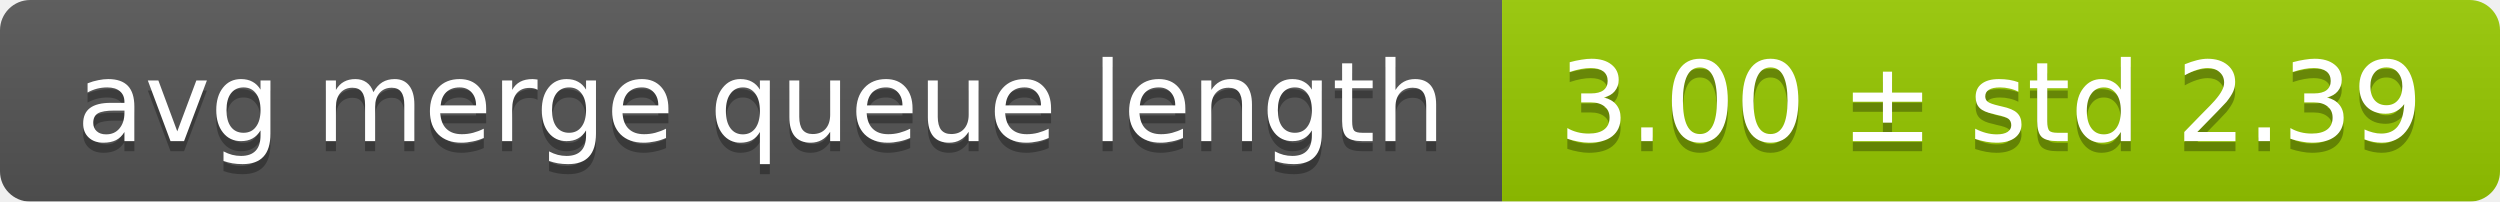
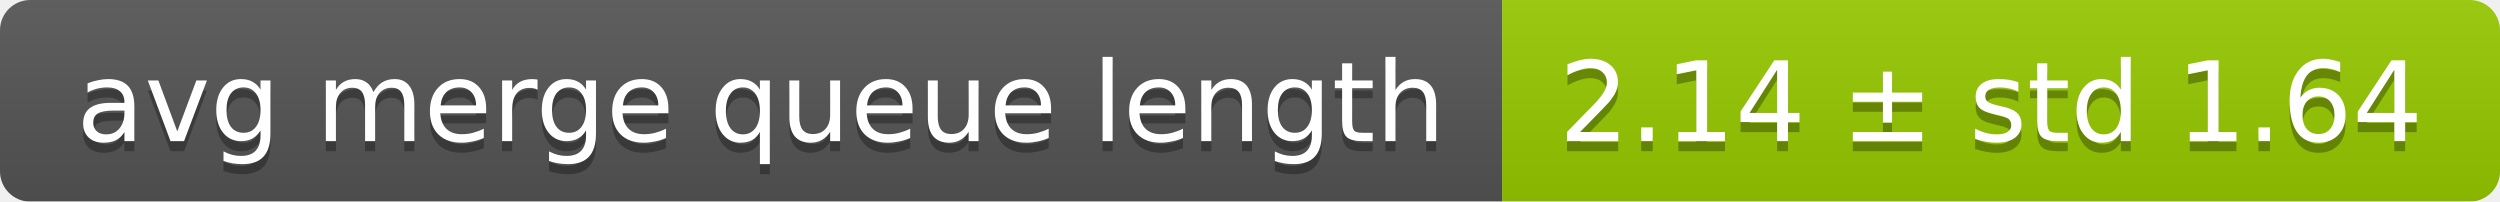
<svg xmlns="http://www.w3.org/2000/svg" width="248" height="20">
  <linearGradient id="smooth" x2="0" y2="100%">
    <stop offset="0" stop-color="#bbb" stop-opacity=".1" />
    <stop offset="1" stop-opacity=".1" />
  </linearGradient>
  <mask id="round">
    <rect width="248" height="20" rx="3" fill="#fff" />
  </mask>
  <g mask="url(#round)">
    <rect width="149" height="20" fill="#555" />
    <rect x="149" width="99" height="20" fill="#97ca00" />
    <rect width="248" height="20" fill="url(#smooth)" />
  </g>
  <g fill="#fff" text-anchor="middle" font-family="DejaVu Sans,Verdana,Geneva,sans-serif" font-size="11">
    <text x="75.5" y="15" fill="#010101" fill-opacity=".3">avg merge queue length</text>
    <text x="75.5" y="14">avg merge queue length</text>
-     <text x="197.5" y="15" fill="#010101" fill-opacity=".3">3.00 ± std 2.39</text>
-     <text x="197.5" y="14">3.00 ± std 2.39</text>
+     <text x="197.5" y="15" fill="#010101" fill-opacity=".3">2.14 ± std 1.64</text>
+     <text x="197.5" y="14">2.14 ± std 1.64</text>
  </g>
</svg>
